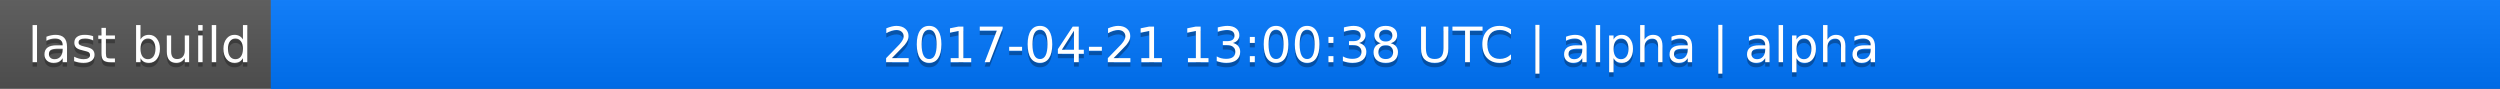
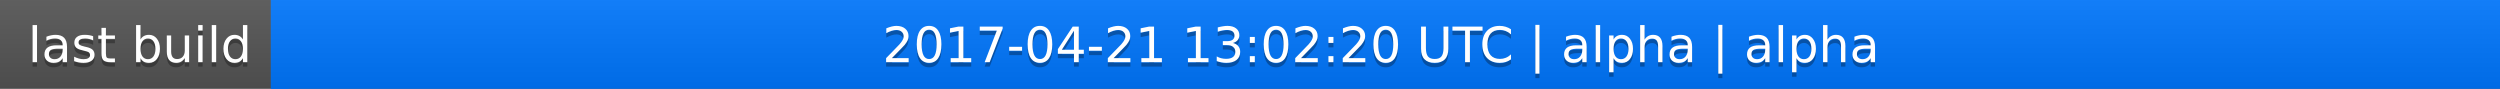
<svg xmlns="http://www.w3.org/2000/svg" width="563" height="20">
  <linearGradient id="a" x2="0" y2="100%">
    <stop offset="0" stop-color="#bbb" stop-opacity=".1" />
    <stop offset="1" stop-opacity=".1" />
  </linearGradient>
  <rect rx="0" width="563" height="20" fill="#555" />
  <rect rx="0" x="61" width="502" height="20" fill="#07f" />
  <path fill="#07f" d="M61 0h4v20h-4z" />
  <rect rx="0" width="563" height="20" fill="url(#a)" />
  <g fill="#fff" text-anchor="middle" font-family="DejaVu Sans,Verdana,Geneva,sans-serif" font-size="11">
    <text x="31.5" y="15" fill="#010101" fill-opacity=".3">last build</text>
    <text x="31.5" y="14">last build</text>
-     <text x="311" y="15" fill="#010101" fill-opacity=".3">2017-04-21 13:00:38 UTC | alpha | alpha</text>
-     <text x="311" y="14">2017-04-21 13:00:38 UTC | alpha | alpha</text>
+     <text x="311" y="15" fill="#010101" fill-opacity=".3">2017-04-21 13:02:20 UTC | alpha | alpha</text>
+     <text x="311" y="14">2017-04-21 13:02:20 UTC | alpha | alpha</text>
  </g>
</svg>
